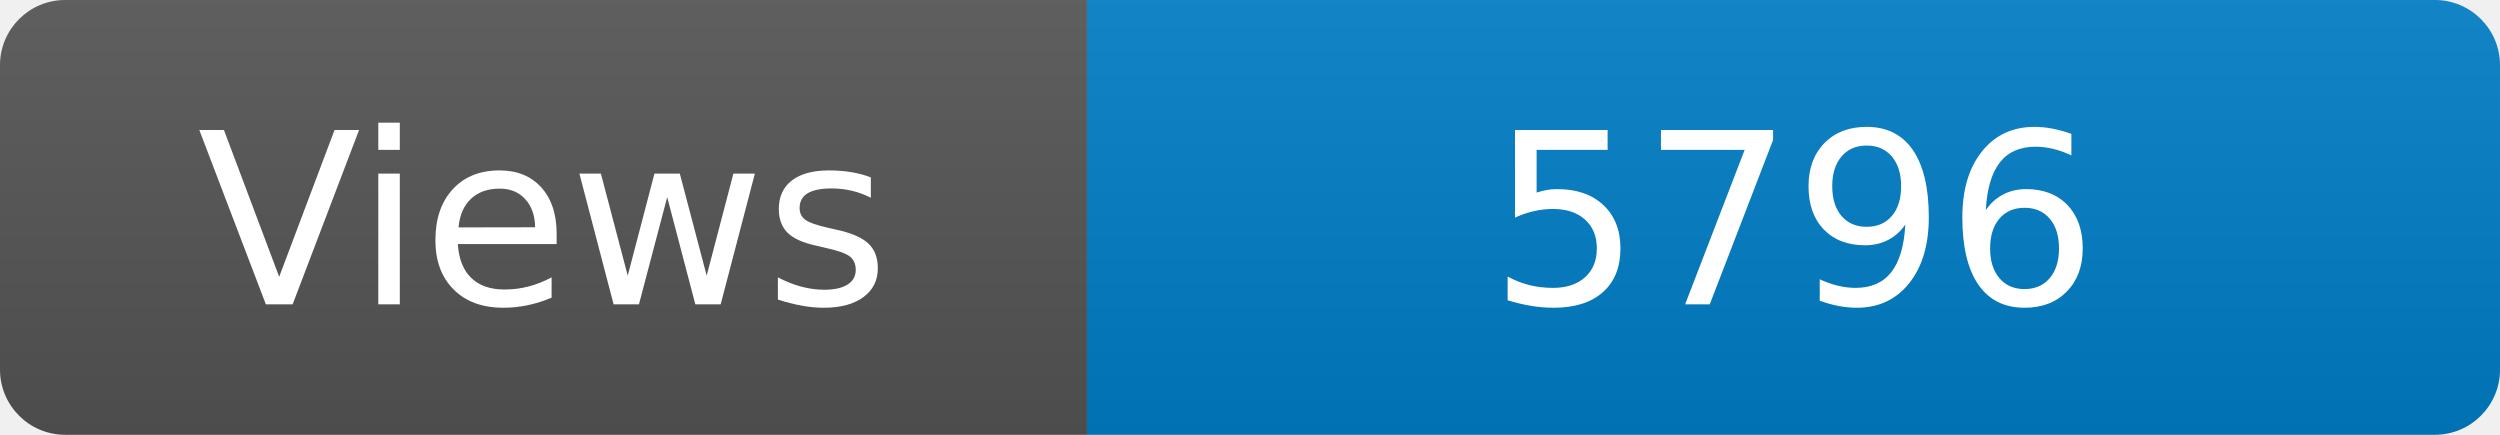
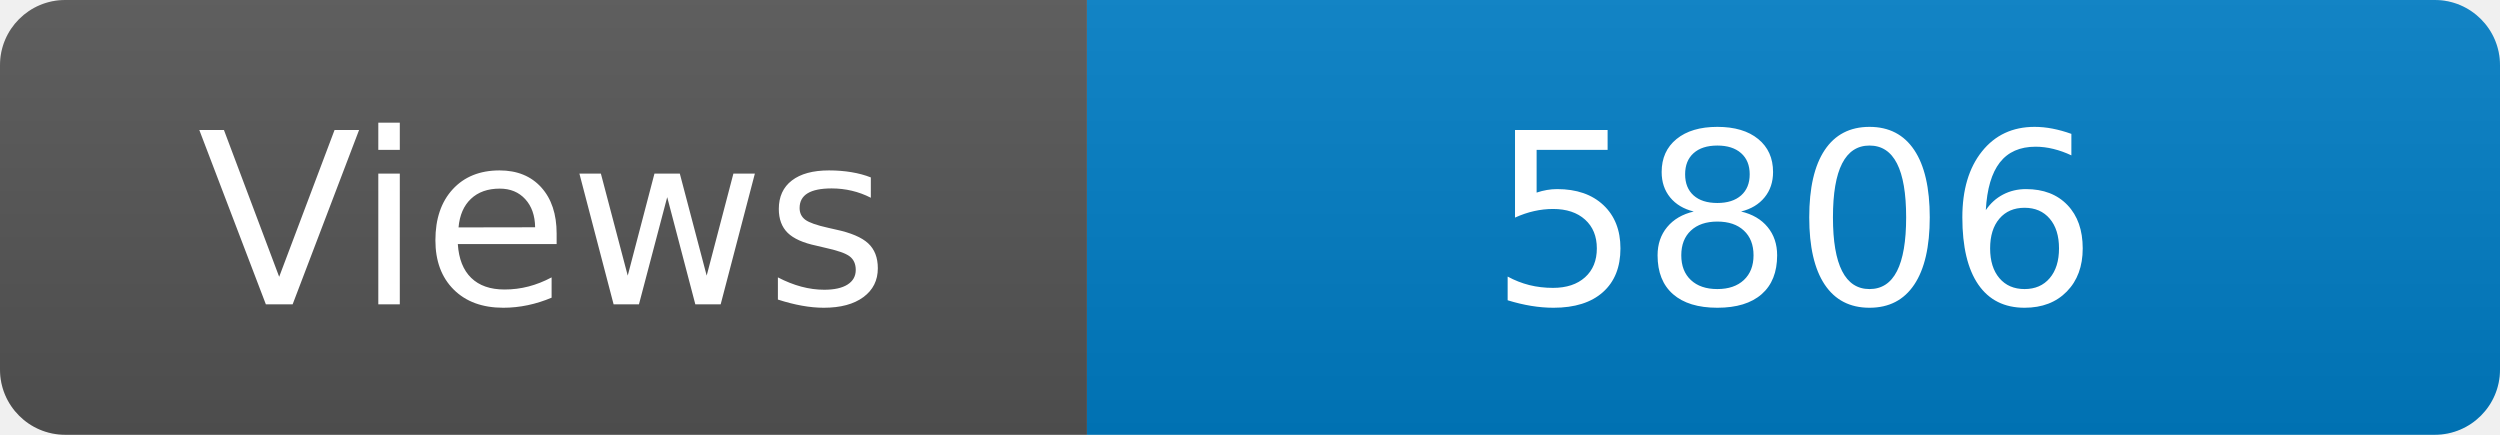
<svg xmlns="http://www.w3.org/2000/svg" width="115" height="20" role="img" aria-label="Maintained?: yes">
  <linearGradient id="s" x2="0" y2="100%">
    <stop offset="0" stop-color="#bbb" stop-opacity=".1" />
    <stop offset="1" stop-opacity=".1" />
  </linearGradient>
  <clipPath id="r">
    <rect width="115" height="20" rx="3" fill="#fff" />
  </clipPath>
  <g clip-path="url(#r)">
    <rect width="50" height="20" fill="#555" />
    <rect x="50" width="160" height="20" fill="#007ec6" />
    <rect width="115" height="20" fill="url(#s)" />
  </g>
  <g fill="#fff" text-anchor="middle" font-family="Verdana,Geneva,DejaVu Sans,sans-serif" font-size="110">
    <text x="250" y="140" transform="scale(.1)" fill="#fff">Views</text>
-     <text x="825" y="140" transform="scale(.1)" fill="#fff">5796</text>
+     <text x="825" y="140" transform="scale(.1)" fill="#fff">5806</text>
  </g>
</svg>
